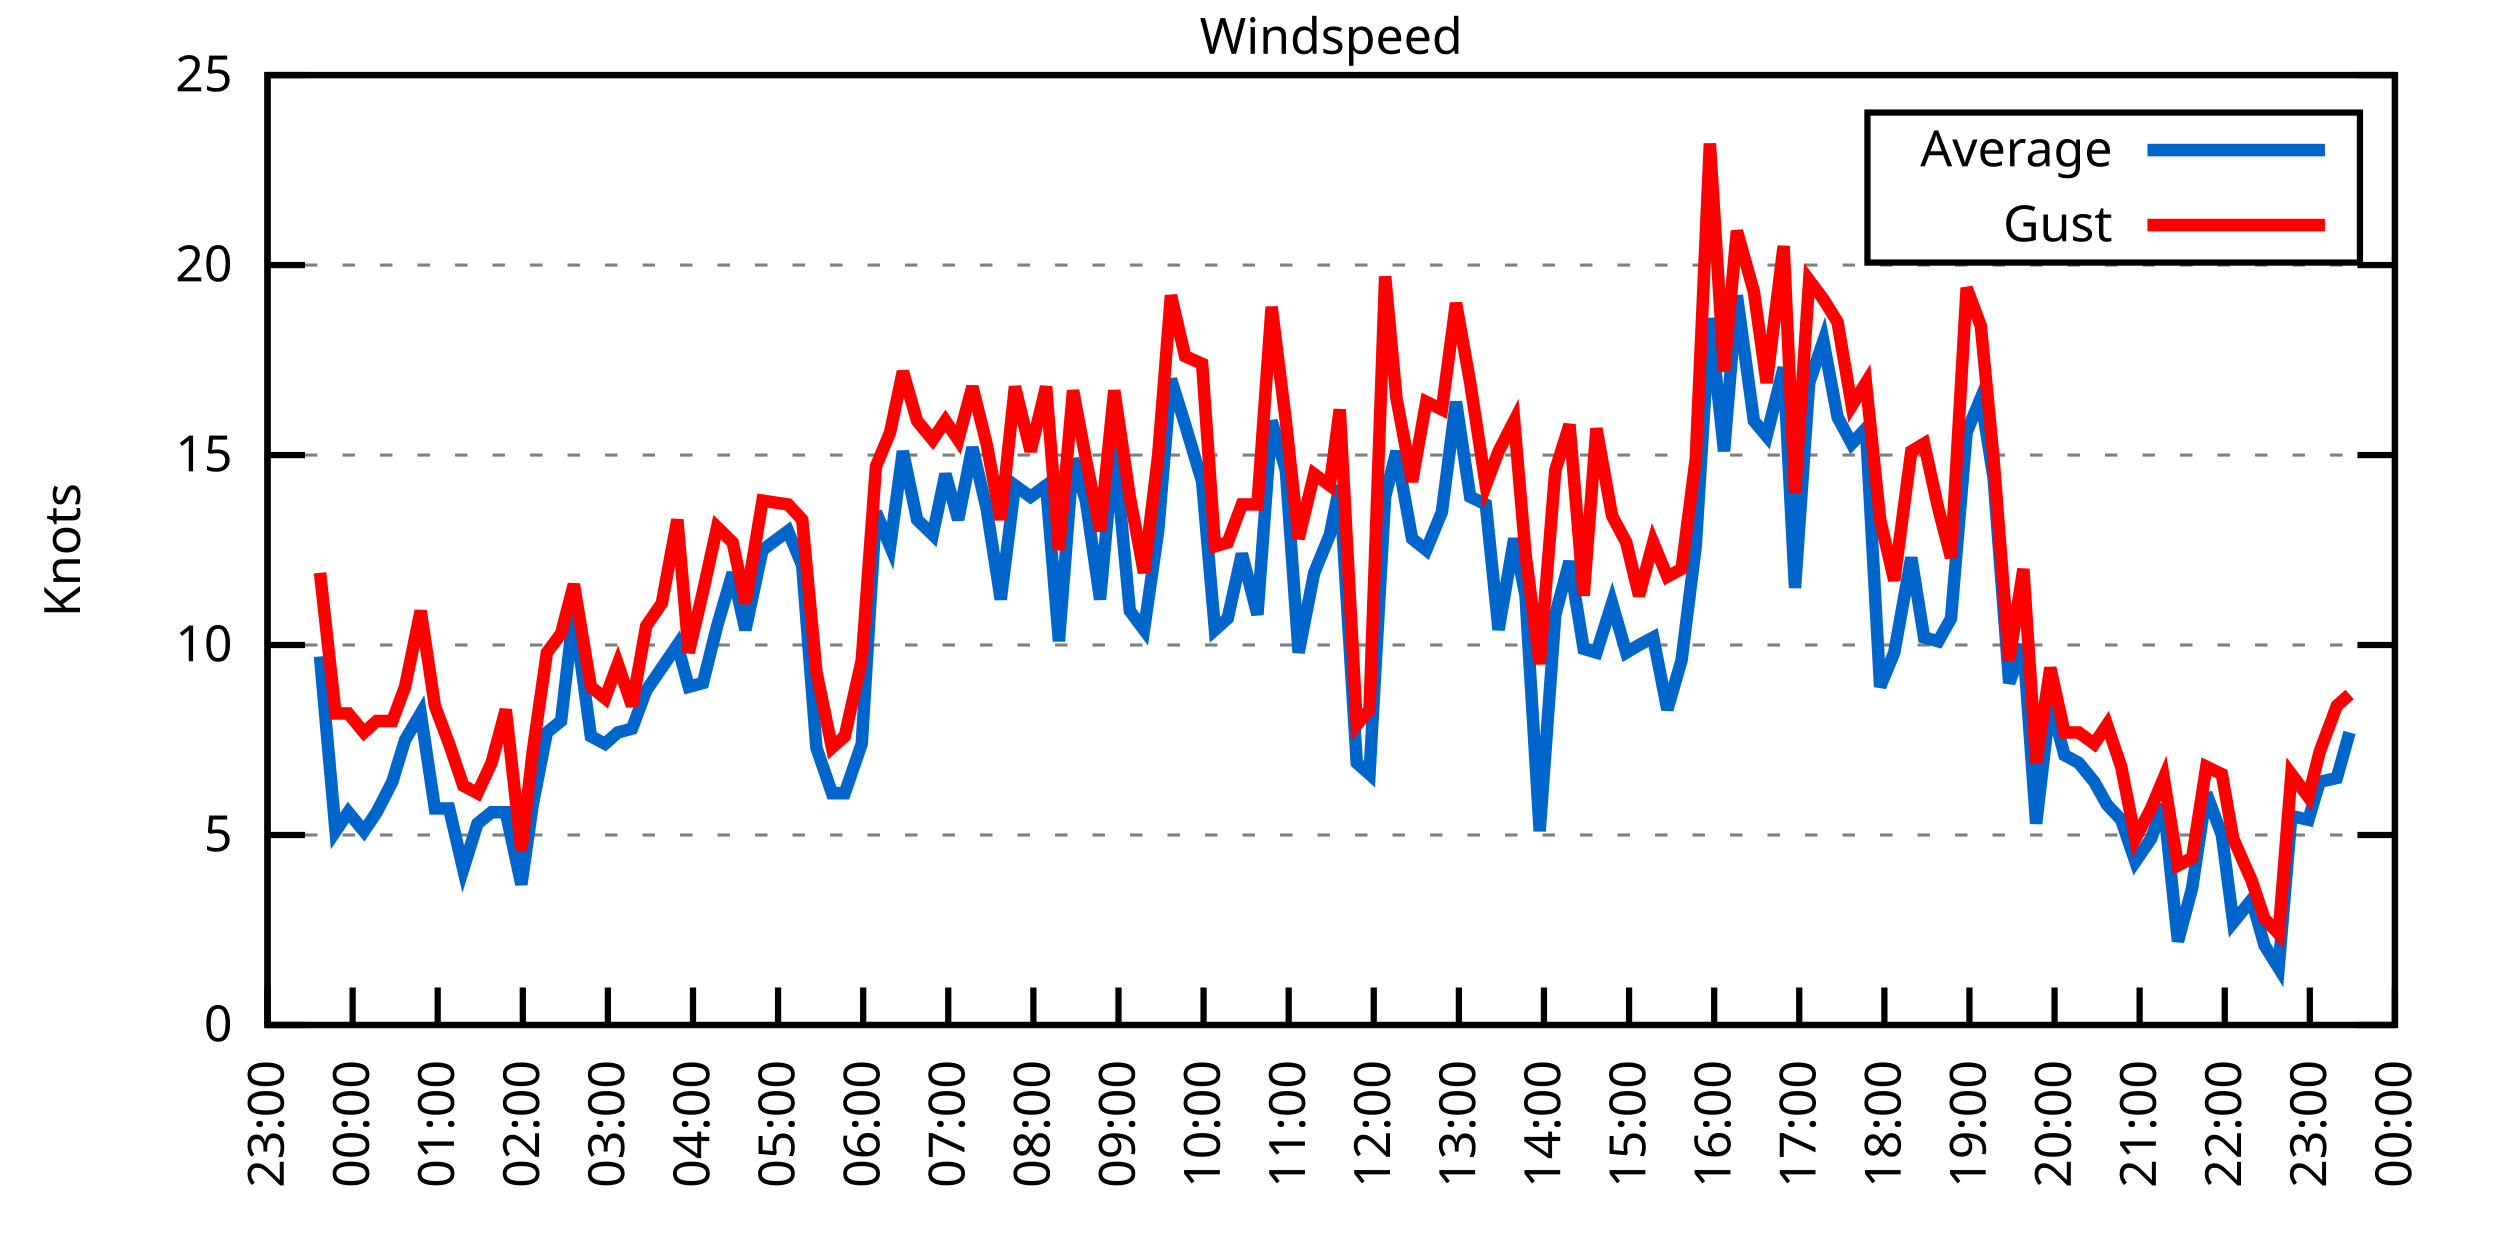
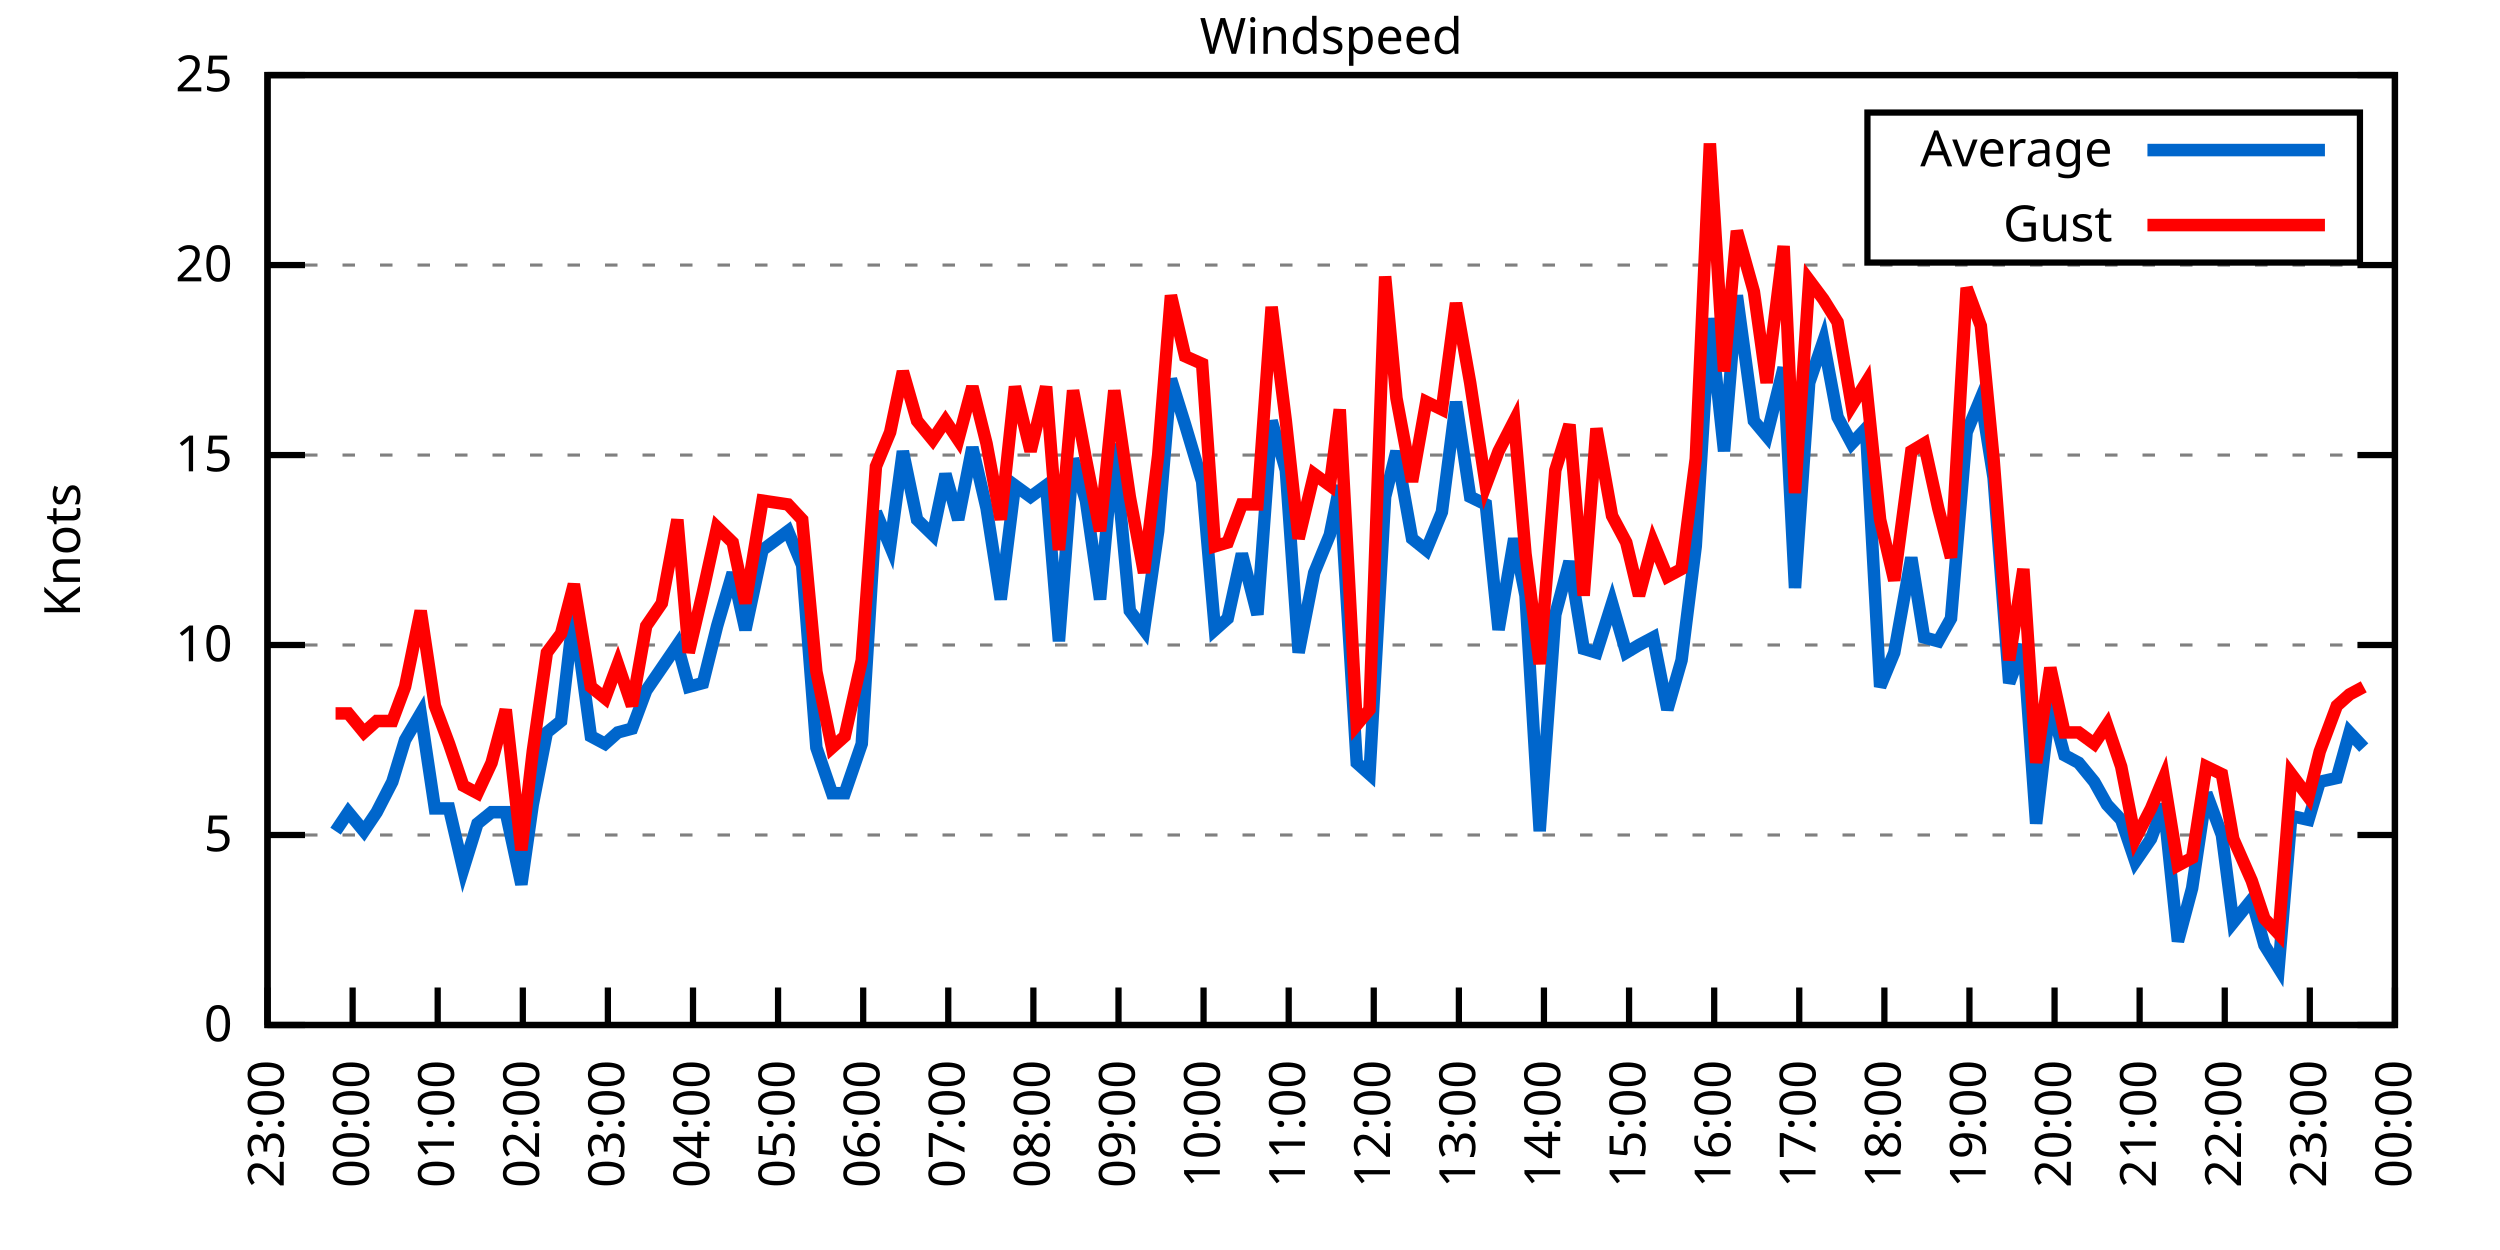
<svg xmlns="http://www.w3.org/2000/svg" xmlns:xlink="http://www.w3.org/1999/xlink" width="400" height="200" viewBox="0 0 400 200">
  <g id="gnuplot_canvas">
    <rect x="0" y="0" width="400" height="200" fill="none" />
    <defs>
      <circle id="gpDot" r="0.5" stroke-width="0.5" stroke="currentColor" />
      <path id="gpPt0" stroke-width="0.333" stroke="currentColor" d="M-1,0 h2 M0,-1 v2" />
      <path id="gpPt1" stroke-width="0.333" stroke="currentColor" d="M-1,-1 L1,1 M1,-1 L-1,1" />
      <path id="gpPt2" stroke-width="0.333" stroke="currentColor" d="M-1,0 L1,0 M0,-1 L0,1 M-1,-1 L1,1 M-1,1 L1,-1" />
      <rect id="gpPt3" stroke-width="0.333" stroke="currentColor" x="-1" y="-1" width="2" height="2" />
      <rect id="gpPt4" stroke-width="0.333" stroke="currentColor" fill="currentColor" x="-1" y="-1" width="2" height="2" />
      <circle id="gpPt5" stroke-width="0.333" stroke="currentColor" cx="0" cy="0" r="1" />
      <use xlink:href="#gpPt5" id="gpPt6" fill="currentColor" stroke="none" />
      <path id="gpPt7" stroke-width="0.333" stroke="currentColor" d="M0,-1.33 L-1.33,0.67 L1.33,0.67 z" />
      <use xlink:href="#gpPt7" id="gpPt8" fill="currentColor" stroke="none" />
      <use xlink:href="#gpPt7" id="gpPt9" stroke="currentColor" transform="rotate(180)" />
      <use xlink:href="#gpPt9" id="gpPt10" fill="currentColor" stroke="none" />
      <use xlink:href="#gpPt3" id="gpPt11" stroke="currentColor" transform="rotate(45)" />
      <use xlink:href="#gpPt11" id="gpPt12" fill="currentColor" stroke="none" />
      <path id="gpPt13" stroke-width="0.333" stroke="currentColor" d="M0,1.330 L1.265,0.411 L0.782,-1.067 L-0.782,-1.076 L-1.265,0.411 z" />
      <use xlink:href="#gpPt13" id="gpPt14" fill="currentColor" stroke="none" />
      <filter id="textbox" filterUnits="objectBoundingBox" x="0" y="0" height="1" width="1">
        <feFlood flood-color="white" flood-opacity="1" result="bgnd" />
        <feComposite in="SourceGraphic" in2="bgnd" operator="atop" />
      </filter>
      <filter id="greybox" filterUnits="objectBoundingBox" x="0" y="0" height="1" width="1">
        <feFlood flood-color="lightgrey" flood-opacity="1" result="grey" />
        <feComposite in="SourceGraphic" in2="grey" operator="atop" />
      </filter>
    </defs>
    <g fill="none" color="white" stroke="currentColor" stroke-width="1.00" stroke-linecap="butt" stroke-linejoin="miter">
</g>
    <g fill="none" color="black" stroke="currentColor" stroke-width="1.00" stroke-linecap="butt" stroke-linejoin="miter">
      <g stroke="none" shape-rendering="crispEdges">
        <polygon fill="rgb(255, 255, 255)" points="42.80,164.00 383.18,164.00 383.18,12.02 42.80,12.02 " />
      </g>
    </g>
    <g fill="none" color="black" stroke="currentColor" stroke-width="1.00" stroke-linecap="butt" stroke-linejoin="miter">
</g>
    <g fill="none" color="black" stroke="black" stroke-width="0.50" stroke-linecap="butt" stroke-linejoin="miter">
</g>
    <g fill="none" color="gray" stroke="currentColor" stroke-width="0.50" stroke-linecap="butt" stroke-linejoin="miter">
      <path stroke="gray" stroke-dasharray="2,4" class="gridline" d="M42.80,164.00 L383.19,164.00  " />
    </g>
    <g fill="none" color="gray" stroke="gray" stroke-width="1.00" stroke-linecap="butt" stroke-linejoin="miter">
</g>
    <g fill="none" color="black" stroke="currentColor" stroke-width="1.00" stroke-linecap="butt" stroke-linejoin="miter">
      <path stroke="black" d="M42.80,164.00 L48.80,164.00 M383.19,164.00 L377.19,164.00  " />
      <g transform="translate(37.20,166.60)" stroke="none" fill="black" font-family="Sans" font-size="8.00" text-anchor="end">
        <text>
          <tspan font-family="Sans"> 0</tspan>
        </text>
      </g>
    </g>
    <g fill="none" color="black" stroke="currentColor" stroke-width="1.00" stroke-linecap="butt" stroke-linejoin="miter">
</g>
    <g fill="none" color="black" stroke="black" stroke-width="0.50" stroke-linecap="butt" stroke-linejoin="miter">
</g>
    <g fill="none" color="gray" stroke="currentColor" stroke-width="0.50" stroke-linecap="butt" stroke-linejoin="miter">
      <path stroke="gray" stroke-dasharray="2,4" class="gridline" d="M42.80,133.60 L383.19,133.60  " />
    </g>
    <g fill="none" color="gray" stroke="gray" stroke-width="1.00" stroke-linecap="butt" stroke-linejoin="miter">
</g>
    <g fill="none" color="black" stroke="currentColor" stroke-width="1.00" stroke-linecap="butt" stroke-linejoin="miter">
      <path stroke="black" d="M42.80,133.60 L48.80,133.60 M383.19,133.60 L377.19,133.60  " />
      <g transform="translate(37.20,136.20)" stroke="none" fill="black" font-family="Sans" font-size="8.00" text-anchor="end">
        <text>
          <tspan font-family="Sans"> 5</tspan>
        </text>
      </g>
    </g>
    <g fill="none" color="black" stroke="currentColor" stroke-width="1.00" stroke-linecap="butt" stroke-linejoin="miter">
</g>
    <g fill="none" color="black" stroke="black" stroke-width="0.50" stroke-linecap="butt" stroke-linejoin="miter">
</g>
    <g fill="none" color="gray" stroke="currentColor" stroke-width="0.50" stroke-linecap="butt" stroke-linejoin="miter">
      <path stroke="gray" stroke-dasharray="2,4" class="gridline" d="M42.80,103.20 L383.19,103.20  " />
    </g>
    <g fill="none" color="gray" stroke="gray" stroke-width="1.00" stroke-linecap="butt" stroke-linejoin="miter">
</g>
    <g fill="none" color="black" stroke="currentColor" stroke-width="1.00" stroke-linecap="butt" stroke-linejoin="miter">
      <path stroke="black" d="M42.80,103.20 L48.80,103.20 M383.19,103.20 L377.19,103.20  " />
      <g transform="translate(37.20,105.80)" stroke="none" fill="black" font-family="Sans" font-size="8.00" text-anchor="end">
        <text>
          <tspan font-family="Sans"> 10</tspan>
        </text>
      </g>
    </g>
    <g fill="none" color="black" stroke="currentColor" stroke-width="1.00" stroke-linecap="butt" stroke-linejoin="miter">
</g>
    <g fill="none" color="black" stroke="black" stroke-width="0.50" stroke-linecap="butt" stroke-linejoin="miter">
</g>
    <g fill="none" color="gray" stroke="currentColor" stroke-width="0.50" stroke-linecap="butt" stroke-linejoin="miter">
      <path stroke="gray" stroke-dasharray="2,4" class="gridline" d="M42.80,72.81 L383.19,72.81  " />
    </g>
    <g fill="none" color="gray" stroke="gray" stroke-width="1.00" stroke-linecap="butt" stroke-linejoin="miter">
</g>
    <g fill="none" color="black" stroke="currentColor" stroke-width="1.00" stroke-linecap="butt" stroke-linejoin="miter">
      <path stroke="black" d="M42.80,72.81 L48.80,72.81 M383.19,72.81 L377.19,72.81  " />
      <g transform="translate(37.20,75.41)" stroke="none" fill="black" font-family="Sans" font-size="8.00" text-anchor="end">
        <text>
          <tspan font-family="Sans"> 15</tspan>
        </text>
      </g>
    </g>
    <g fill="none" color="black" stroke="currentColor" stroke-width="1.00" stroke-linecap="butt" stroke-linejoin="miter">
</g>
    <g fill="none" color="black" stroke="black" stroke-width="0.50" stroke-linecap="butt" stroke-linejoin="miter">
</g>
    <g fill="none" color="gray" stroke="currentColor" stroke-width="0.50" stroke-linecap="butt" stroke-linejoin="miter">
      <path stroke="gray" stroke-dasharray="2,4" class="gridline" d="M42.80,42.41 L383.19,42.41  " />
    </g>
    <g fill="none" color="gray" stroke="gray" stroke-width="1.00" stroke-linecap="butt" stroke-linejoin="miter">
</g>
    <g fill="none" color="black" stroke="currentColor" stroke-width="1.00" stroke-linecap="butt" stroke-linejoin="miter">
      <path stroke="black" d="M42.80,42.41 L48.80,42.41 M383.19,42.41 L377.19,42.41  " />
      <g transform="translate(37.20,45.01)" stroke="none" fill="black" font-family="Sans" font-size="8.00" text-anchor="end">
        <text>
          <tspan font-family="Sans"> 20</tspan>
        </text>
      </g>
    </g>
    <g fill="none" color="black" stroke="currentColor" stroke-width="1.00" stroke-linecap="butt" stroke-linejoin="miter">
</g>
    <g fill="none" color="black" stroke="black" stroke-width="0.50" stroke-linecap="butt" stroke-linejoin="miter">
</g>
    <g fill="none" color="gray" stroke="currentColor" stroke-width="0.50" stroke-linecap="butt" stroke-linejoin="miter">
      <path stroke="gray" stroke-dasharray="2,4" class="gridline" d="M42.80,12.01 L383.19,12.01  " />
    </g>
    <g fill="none" color="gray" stroke="gray" stroke-width="1.00" stroke-linecap="butt" stroke-linejoin="miter">
</g>
    <g fill="none" color="black" stroke="currentColor" stroke-width="1.00" stroke-linecap="butt" stroke-linejoin="miter">
      <path stroke="black" d="M42.80,12.01 L48.80,12.01 M383.19,12.01 L377.19,12.01  " />
      <g transform="translate(37.20,14.61)" stroke="none" fill="black" font-family="Sans" font-size="8.00" text-anchor="end">
        <text>
          <tspan font-family="Sans"> 25</tspan>
        </text>
      </g>
    </g>
    <g fill="none" color="black" stroke="currentColor" stroke-width="1.00" stroke-linecap="butt" stroke-linejoin="miter">
      <path stroke="black" d="M42.80,164.00 L42.80,158.00  " />
      <g transform="translate(45.40,169.60) rotate(270.00)" stroke="none" fill="black" font-family="Sans" font-size="8.00" text-anchor="end">
        <text>
          <tspan font-family="Sans">23:00</tspan>
        </text>
      </g>
    </g>
    <g fill="none" color="black" stroke="currentColor" stroke-width="1.00" stroke-linecap="butt" stroke-linejoin="miter">
      <path stroke="black" d="M56.42,164.00 L56.42,158.00  " />
      <g transform="translate(59.02,169.60) rotate(270.00)" stroke="none" fill="black" font-family="Sans" font-size="8.00" text-anchor="end">
        <text>
          <tspan font-family="Sans">00:00</tspan>
        </text>
      </g>
    </g>
    <g fill="none" color="black" stroke="currentColor" stroke-width="1.00" stroke-linecap="butt" stroke-linejoin="miter">
      <path stroke="black" d="M70.03,164.00 L70.03,158.00  " />
      <g transform="translate(72.63,169.60) rotate(270.00)" stroke="none" fill="black" font-family="Sans" font-size="8.00" text-anchor="end">
        <text>
          <tspan font-family="Sans">01:00</tspan>
        </text>
      </g>
    </g>
    <g fill="none" color="black" stroke="currentColor" stroke-width="1.00" stroke-linecap="butt" stroke-linejoin="miter">
      <path stroke="black" d="M83.65,164.00 L83.65,158.00  " />
      <g transform="translate(86.25,169.60) rotate(270.00)" stroke="none" fill="black" font-family="Sans" font-size="8.00" text-anchor="end">
        <text>
          <tspan font-family="Sans">02:00</tspan>
        </text>
      </g>
    </g>
    <g fill="none" color="black" stroke="currentColor" stroke-width="1.00" stroke-linecap="butt" stroke-linejoin="miter">
      <path stroke="black" d="M97.26,164.00 L97.26,158.00  " />
      <g transform="translate(99.86,169.60) rotate(270.00)" stroke="none" fill="black" font-family="Sans" font-size="8.00" text-anchor="end">
        <text>
          <tspan font-family="Sans">03:00</tspan>
        </text>
      </g>
    </g>
    <g fill="none" color="black" stroke="currentColor" stroke-width="1.00" stroke-linecap="butt" stroke-linejoin="miter">
      <path stroke="black" d="M110.88,164.00 L110.88,158.00  " />
      <g transform="translate(113.48,169.60) rotate(270.00)" stroke="none" fill="black" font-family="Sans" font-size="8.00" text-anchor="end">
        <text>
          <tspan font-family="Sans">04:00</tspan>
        </text>
      </g>
    </g>
    <g fill="none" color="black" stroke="currentColor" stroke-width="1.00" stroke-linecap="butt" stroke-linejoin="miter">
      <path stroke="black" d="M124.49,164.00 L124.49,158.00  " />
      <g transform="translate(127.09,169.60) rotate(270.00)" stroke="none" fill="black" font-family="Sans" font-size="8.00" text-anchor="end">
        <text>
          <tspan font-family="Sans">05:00</tspan>
        </text>
      </g>
    </g>
    <g fill="none" color="black" stroke="currentColor" stroke-width="1.00" stroke-linecap="butt" stroke-linejoin="miter">
      <path stroke="black" d="M138.11,164.00 L138.11,158.00  " />
      <g transform="translate(140.71,169.60) rotate(270.00)" stroke="none" fill="black" font-family="Sans" font-size="8.00" text-anchor="end">
        <text>
          <tspan font-family="Sans">06:00</tspan>
        </text>
      </g>
    </g>
    <g fill="none" color="black" stroke="currentColor" stroke-width="1.00" stroke-linecap="butt" stroke-linejoin="miter">
      <path stroke="black" d="M151.72,164.00 L151.72,158.00  " />
      <g transform="translate(154.32,169.60) rotate(270.00)" stroke="none" fill="black" font-family="Sans" font-size="8.00" text-anchor="end">
        <text>
          <tspan font-family="Sans">07:00</tspan>
        </text>
      </g>
    </g>
    <g fill="none" color="black" stroke="currentColor" stroke-width="1.00" stroke-linecap="butt" stroke-linejoin="miter">
      <path stroke="black" d="M165.34,164.00 L165.34,158.00  " />
      <g transform="translate(167.94,169.60) rotate(270.00)" stroke="none" fill="black" font-family="Sans" font-size="8.00" text-anchor="end">
        <text>
          <tspan font-family="Sans">08:00</tspan>
        </text>
      </g>
    </g>
    <g fill="none" color="black" stroke="currentColor" stroke-width="1.00" stroke-linecap="butt" stroke-linejoin="miter">
      <path stroke="black" d="M178.96,164.00 L178.96,158.00  " />
      <g transform="translate(181.56,169.60) rotate(270.00)" stroke="none" fill="black" font-family="Sans" font-size="8.00" text-anchor="end">
        <text>
          <tspan font-family="Sans">09:00</tspan>
        </text>
      </g>
    </g>
    <g fill="none" color="black" stroke="currentColor" stroke-width="1.00" stroke-linecap="butt" stroke-linejoin="miter">
      <path stroke="black" d="M192.57,164.00 L192.57,158.00  " />
      <g transform="translate(195.17,169.60) rotate(270.00)" stroke="none" fill="black" font-family="Sans" font-size="8.00" text-anchor="end">
        <text>
          <tspan font-family="Sans">10:00</tspan>
        </text>
      </g>
    </g>
    <g fill="none" color="black" stroke="currentColor" stroke-width="1.00" stroke-linecap="butt" stroke-linejoin="miter">
      <path stroke="black" d="M206.19,164.00 L206.19,158.00  " />
      <g transform="translate(208.79,169.60) rotate(270.00)" stroke="none" fill="black" font-family="Sans" font-size="8.00" text-anchor="end">
        <text>
          <tspan font-family="Sans">11:00</tspan>
        </text>
      </g>
    </g>
    <g fill="none" color="black" stroke="currentColor" stroke-width="1.00" stroke-linecap="butt" stroke-linejoin="miter">
      <path stroke="black" d="M219.80,164.00 L219.80,158.00  " />
      <g transform="translate(222.40,169.60) rotate(270.00)" stroke="none" fill="black" font-family="Sans" font-size="8.00" text-anchor="end">
        <text>
          <tspan font-family="Sans">12:00</tspan>
        </text>
      </g>
    </g>
    <g fill="none" color="black" stroke="currentColor" stroke-width="1.00" stroke-linecap="butt" stroke-linejoin="miter">
      <path stroke="black" d="M233.42,164.00 L233.42,158.00  " />
      <g transform="translate(236.02,169.60) rotate(270.00)" stroke="none" fill="black" font-family="Sans" font-size="8.00" text-anchor="end">
        <text>
          <tspan font-family="Sans">13:00</tspan>
        </text>
      </g>
    </g>
    <g fill="none" color="black" stroke="currentColor" stroke-width="1.00" stroke-linecap="butt" stroke-linejoin="miter">
      <path stroke="black" d="M247.03,164.00 L247.03,158.00  " />
      <g transform="translate(249.63,169.60) rotate(270.00)" stroke="none" fill="black" font-family="Sans" font-size="8.00" text-anchor="end">
        <text>
          <tspan font-family="Sans">14:00</tspan>
        </text>
      </g>
    </g>
    <g fill="none" color="black" stroke="currentColor" stroke-width="1.00" stroke-linecap="butt" stroke-linejoin="miter">
      <path stroke="black" d="M260.65,164.00 L260.65,158.00  " />
      <g transform="translate(263.25,169.60) rotate(270.00)" stroke="none" fill="black" font-family="Sans" font-size="8.00" text-anchor="end">
        <text>
          <tspan font-family="Sans">15:00</tspan>
        </text>
      </g>
    </g>
    <g fill="none" color="black" stroke="currentColor" stroke-width="1.00" stroke-linecap="butt" stroke-linejoin="miter">
      <path stroke="black" d="M274.27,164.00 L274.27,158.00  " />
      <g transform="translate(276.87,169.60) rotate(270.00)" stroke="none" fill="black" font-family="Sans" font-size="8.00" text-anchor="end">
        <text>
          <tspan font-family="Sans">16:00</tspan>
        </text>
      </g>
    </g>
    <g fill="none" color="black" stroke="currentColor" stroke-width="1.00" stroke-linecap="butt" stroke-linejoin="miter">
      <path stroke="black" d="M287.88,164.00 L287.88,158.00  " />
      <g transform="translate(290.48,169.60) rotate(270.00)" stroke="none" fill="black" font-family="Sans" font-size="8.00" text-anchor="end">
        <text>
          <tspan font-family="Sans">17:00</tspan>
        </text>
      </g>
    </g>
    <g fill="none" color="black" stroke="currentColor" stroke-width="1.00" stroke-linecap="butt" stroke-linejoin="miter">
      <path stroke="black" d="M301.50,164.00 L301.50,158.00  " />
      <g transform="translate(304.10,169.60) rotate(270.00)" stroke="none" fill="black" font-family="Sans" font-size="8.00" text-anchor="end">
        <text>
          <tspan font-family="Sans">18:00</tspan>
        </text>
      </g>
    </g>
    <g fill="none" color="black" stroke="currentColor" stroke-width="1.00" stroke-linecap="butt" stroke-linejoin="miter">
      <path stroke="black" d="M315.11,164.00 L315.11,158.00  " />
      <g transform="translate(317.71,169.60) rotate(270.00)" stroke="none" fill="black" font-family="Sans" font-size="8.00" text-anchor="end">
        <text>
          <tspan font-family="Sans">19:00</tspan>
        </text>
      </g>
    </g>
    <g fill="none" color="black" stroke="currentColor" stroke-width="1.00" stroke-linecap="butt" stroke-linejoin="miter">
      <path stroke="black" d="M328.73,164.00 L328.73,158.00  " />
      <g transform="translate(331.33,169.60) rotate(270.00)" stroke="none" fill="black" font-family="Sans" font-size="8.00" text-anchor="end">
        <text>
          <tspan font-family="Sans">20:00</tspan>
        </text>
      </g>
    </g>
    <g fill="none" color="black" stroke="currentColor" stroke-width="1.00" stroke-linecap="butt" stroke-linejoin="miter">
      <path stroke="black" d="M342.34,164.00 L342.34,158.00  " />
      <g transform="translate(344.94,169.60) rotate(270.00)" stroke="none" fill="black" font-family="Sans" font-size="8.00" text-anchor="end">
        <text>
          <tspan font-family="Sans">21:00</tspan>
        </text>
      </g>
    </g>
    <g fill="none" color="black" stroke="currentColor" stroke-width="1.00" stroke-linecap="butt" stroke-linejoin="miter">
      <path stroke="black" d="M355.96,164.00 L355.96,158.00  " />
      <g transform="translate(358.56,169.60) rotate(270.00)" stroke="none" fill="black" font-family="Sans" font-size="8.00" text-anchor="end">
        <text>
          <tspan font-family="Sans">22:00</tspan>
        </text>
      </g>
    </g>
    <g fill="none" color="black" stroke="currentColor" stroke-width="1.00" stroke-linecap="butt" stroke-linejoin="miter">
      <path stroke="black" d="M369.57,164.00 L369.57,158.00  " />
      <g transform="translate(372.17,169.60) rotate(270.00)" stroke="none" fill="black" font-family="Sans" font-size="8.00" text-anchor="end">
        <text>
          <tspan font-family="Sans">23:00</tspan>
        </text>
      </g>
    </g>
    <g fill="none" color="black" stroke="currentColor" stroke-width="1.00" stroke-linecap="butt" stroke-linejoin="miter">
      <path stroke="black" d="M383.19,164.00 L383.19,158.00  " />
      <g transform="translate(385.79,169.60) rotate(270.00)" stroke="none" fill="black" font-family="Sans" font-size="8.00" text-anchor="end">
        <text>
          <tspan font-family="Sans">00:00</tspan>
        </text>
      </g>
    </g>
    <g fill="none" color="black" stroke="currentColor" stroke-width="1.00" stroke-linecap="butt" stroke-linejoin="miter">
</g>
    <g fill="none" color="black" stroke="currentColor" stroke-width="1.00" stroke-linecap="butt" stroke-linejoin="miter">
      <path stroke="black" d="M42.80,12.01 L42.80,164.00 L383.19,164.00 L383.19,12.01 L42.80,12.01 Z  " />
    </g>
    <g fill="none" color="black" stroke="currentColor" stroke-width="1.00" stroke-linecap="butt" stroke-linejoin="miter">
</g>
    <g fill="none" color="black" stroke="currentColor" stroke-width="1.00" stroke-linecap="butt" stroke-linejoin="miter">
      <path stroke="black" d="M298.79,42.01 L298.79,18.01 L377.59,18.01 L377.59,42.01 L298.79,42.01 Z  " />
    </g>
    <g id="Windspeed_plot_1">
      <g fill="none" color="white" stroke="black" stroke-width="2.00" stroke-linecap="butt" stroke-linejoin="miter">
</g>
      <g fill="none" color="black" stroke="currentColor" stroke-width="2.00" stroke-linecap="butt" stroke-linejoin="miter">
        <g transform="translate(337.99,26.61)" stroke="none" fill="black" font-family="Sans" font-size="8.00" text-anchor="end">
          <text>
            <tspan font-family="Sans">Average</tspan>
          </text>
        </g>
      </g>
      <g fill="none" color="black" stroke="currentColor" stroke-width="2.00" stroke-linecap="butt" stroke-linejoin="miter">
-         <path stroke="rgb(  0, 102, 204)" d="M343.59,24.01 L371.99,24.01 M51.20,105.03 L53.69,132.99 L55.73,129.95 L58.23,132.99 L60.27,129.95 L62.77,125.09   L64.81,118.40 L67.31,114.15 L69.58,129.35 L71.85,129.35 L74.12,139.07 L76.39,131.78 L78.65,129.95 L80.92,129.95   L83.42,141.51 L85.24,128.74 L87.50,117.19 L89.77,115.36 L91.82,97.73 L94.54,117.80 L96.81,119.01 L98.85,117.19   L101.12,116.58 L103.39,110.50 L105.89,106.85 L108.38,103.20 L110.20,109.89 L112.47,109.28 L114.74,100.16 L117.23,91.65   L119.27,100.77 L122.00,88.00 L126.08,84.97 L128.35,90.44 L130.62,119.62 L133.12,126.91 L135.16,126.91 L137.88,119.01   L140.15,81.93 L142.42,87.40 L144.46,72.20 L146.73,83.14 L149.23,85.57 L151.27,75.85 L153.31,83.14 L155.58,71.59   L157.85,81.32 L160.12,95.91 L162.39,77.67 L164.89,79.49 L167.38,77.67 L169.43,102.60 L171.69,73.41 L173.74,80.10   L176.01,95.91 L178.28,70.98 L180.77,97.73 L183.04,100.77 L185.31,84.97 L187.35,60.65 L189.62,67.94 L192.34,77.06   L194.39,100.77 L196.43,98.95 L198.70,88.61 L201.19,98.34 L203.46,67.33 L205.73,75.24 L207.78,104.42 L210.27,91.65   L212.77,85.57 L214.36,77.67 L217.08,122.05 L219.12,123.87 L221.62,79.49 L223.43,72.20 L225.93,86.18 L228.20,88.00   L230.70,81.93 L232.96,64.29 L235.23,79.49 L237.73,80.71 L239.77,100.77 L242.27,86.18 L244.08,95.30 L246.35,132.99   L248.85,98.34 L251.12,89.83 L253.39,103.81 L255.43,104.42 L257.93,96.52 L260.20,104.42 L262.24,103.20 L264.51,101.99   L266.78,113.54 L269.05,105.64 L271.32,87.40 L273.58,50.92 L275.85,72.20 L277.90,47.27 L280.62,67.33 L282.66,69.77   L285.38,58.82 L287.20,94.08 L289.47,61.25 L291.74,54.57 L294.01,66.73 L296.28,70.98 L298.55,68.55 L300.82,109.89   L303.08,104.42 L305.81,89.22 L307.85,101.99 L310.12,102.60 L312.16,98.95 L314.66,69.16 L316.93,63.69 L318.97,76.45   L321.47,109.28 L323.74,103.20 L325.78,131.78 L328.05,112.32 L330.32,120.83 L332.59,122.05 L335.08,125.09 L337.12,128.74   L339.39,131.17 L341.66,137.86 L344.16,134.21 L346.20,128.74 L348.47,150.62 L350.74,142.11 L353.01,126.91 L355.50,133.60   L357.32,147.59 L360.27,143.94 L362.31,151.23 L364.58,154.88 L366.62,130.56 L369.35,131.17 L371.16,125.09 L373.89,124.48   L375.93,117.19  " />
+         <path stroke="rgb(  0, 102, 204)" d="M343.59,24.01 L371.99,24.01 M53.69,132.99 L55.73,129.95 L58.23,132.99 L60.27,129.95 L62.77,125.09 L64.81,118.40   L67.31,114.15 L69.58,129.35 L71.85,129.35 L74.12,139.07 L76.39,131.78 L78.65,129.95 L80.92,129.95 L83.42,141.51   L85.24,128.74 L87.50,117.19 L89.77,115.36 L91.82,97.73 L94.54,117.80 L96.81,119.01 L98.85,117.19 L101.12,116.58   L103.39,110.50 L105.89,106.85 L108.38,103.20 L110.20,109.89 L112.47,109.28 L114.74,100.16 L117.23,91.65 L119.27,100.77   L122.00,88.00 L126.08,84.97 L128.35,90.44 L130.62,119.62 L133.12,126.91 L135.16,126.91 L137.88,119.01 L140.15,81.93   L142.42,87.40 L144.46,72.20 L146.73,83.14 L149.23,85.57 L151.27,75.85 L153.31,83.14 L155.58,71.59 L157.85,81.32   L160.12,95.91 L162.39,77.67 L164.89,79.49 L167.38,77.67 L169.43,102.60 L171.69,73.41 L173.74,80.10 L176.01,95.91   L178.28,70.98 L180.77,97.73 L183.04,100.77 L185.31,84.97 L187.35,60.65 L189.62,67.94 L192.34,77.06 L194.39,100.77   L196.43,98.95 L198.70,88.61 L201.19,98.34 L203.46,67.33 L205.73,75.24 L207.78,104.42 L210.27,91.65 L212.77,85.57   L214.36,77.67 L217.08,122.05 L219.12,123.87 L221.62,79.49 L223.43,72.20 L225.93,86.18 L228.20,88.00 L230.70,81.93   L232.96,64.29 L235.23,79.49 L237.73,80.71 L239.77,100.77 L242.27,86.18 L244.08,95.30 L246.35,132.99 L248.85,98.34   L251.12,89.83 L253.39,103.81 L255.43,104.42 L257.93,96.52 L260.20,104.42 L262.24,103.20 L264.51,101.99 L266.78,113.54   L269.05,105.64 L271.32,87.40 L273.58,50.92 L275.85,72.20 L277.90,47.27 L280.62,67.33 L282.66,69.77 L285.38,58.82   L287.20,94.08 L289.47,61.25 L291.74,54.57 L294.01,66.73 L296.28,70.98 L298.55,68.55 L300.82,109.89 L303.08,104.42   L305.81,89.22 L307.85,101.99 L310.12,102.60 L312.16,98.95 L314.66,69.16 L316.93,63.69 L318.97,76.45 L321.47,109.28   L323.74,103.20 L325.78,131.78 L328.05,112.32 L330.32,120.83 L332.59,122.05 L335.08,125.09 L337.12,128.74 L339.39,131.17   L341.66,137.86 L344.16,134.21 L346.20,128.74 L348.47,150.62 L350.74,142.11 L353.01,126.91 L355.50,133.60 L357.32,147.59   L360.27,143.94 L362.31,151.23 L364.58,154.88 L366.62,130.56 L369.35,131.17 L371.16,125.09 L373.89,124.48 L375.93,117.19   L378.20,119.62  " />
      </g>
    </g>
    <g id="Windspeed_plot_2">
      <g fill="none" color="black" stroke="currentColor" stroke-width="2.00" stroke-linecap="butt" stroke-linejoin="miter">
        <g transform="translate(337.99,38.61)" stroke="none" fill="black" font-family="Sans" font-size="8.00" text-anchor="end">
          <text>
            <tspan font-family="Sans">Gust</tspan>
          </text>
        </g>
      </g>
      <g fill="none" color="black" stroke="currentColor" stroke-width="2.00" stroke-linecap="butt" stroke-linejoin="miter">
-         <path stroke="rgb(255,   0,   0)" d="M343.59,36.01 L371.99,36.01 M51.20,91.65 L53.69,114.15 L55.73,114.15 L58.23,117.19 L60.27,115.36 L62.77,115.36   L64.81,109.89 L67.31,97.73 L69.58,112.93 L71.85,119.01 L74.12,125.70 L76.39,126.91 L78.65,122.05 L80.92,113.54   L83.42,136.03 L85.24,120.23 L87.50,104.42 L89.77,101.38 L91.82,93.48 L94.54,109.89 L96.81,111.72 L98.85,106.24   L101.12,112.93 L103.39,100.16 L105.89,96.52 L108.38,83.14 L110.20,104.42 L112.47,94.69 L114.74,84.36 L117.23,86.79   L119.27,96.52 L122.00,80.10 L126.08,80.71 L128.35,83.14 L130.62,107.46 L133.12,119.62 L135.16,117.80 L137.88,105.64   L140.15,74.63 L142.42,69.16 L144.46,59.43 L146.73,67.33 L149.23,70.37 L151.27,67.33 L153.31,70.37 L155.58,61.86   L157.85,70.98 L160.12,83.14 L162.39,61.86 L164.89,72.20 L167.38,61.86 L169.43,88.00 L171.69,62.47 L173.74,73.41   L176.01,84.97 L178.28,62.47 L180.77,79.49 L183.04,91.65 L185.31,72.81 L187.35,47.27 L189.62,57.00 L192.34,58.21   L194.39,87.40 L196.43,86.79 L198.70,80.71 L201.19,80.71 L203.46,49.10 L205.73,67.33 L207.78,86.18 L210.27,75.85   L212.77,77.67 L214.36,65.51 L217.08,115.97 L219.12,113.54 L221.62,44.23 L223.43,63.69 L225.93,77.06 L228.20,64.29   L230.70,65.51 L232.96,48.49 L235.23,61.25 L237.73,77.67 L239.77,72.20 L242.27,67.33 L244.08,88.61 L246.35,106.24   L248.85,75.24 L251.12,67.94 L253.39,95.30 L255.43,68.55 L257.93,82.53 L260.20,86.79 L262.24,95.30 L264.51,86.79   L266.78,92.26 L269.05,91.04 L271.32,73.41 L273.58,22.95 L275.85,59.43 L277.90,36.94 L280.62,46.66 L282.66,61.25   L285.38,39.37 L287.20,78.89 L289.47,44.84 L291.74,47.88 L294.01,51.53 L296.28,64.90 L298.55,61.25 L300.82,83.14   L303.08,92.87 L305.81,72.20 L307.85,70.98 L310.12,81.32 L312.16,89.22 L314.66,46.06 L316.93,52.14 L318.97,73.41   L321.47,105.64 L323.74,91.04 L325.78,122.05 L328.05,106.85 L330.32,117.19 L332.59,117.19 L335.08,119.01 L337.12,115.97   L339.39,122.66 L341.66,134.21 L344.16,129.35 L346.20,124.48 L348.47,138.47 L350.74,137.25 L353.01,122.66 L355.50,123.87   L357.32,134.21 L360.27,140.90 L362.31,146.98 L364.58,149.41 L366.62,123.87 L369.35,127.52 L371.16,120.23 L373.89,112.93   L375.93,111.11  " />
+         <path stroke="rgb(255,   0,   0)" d="M343.59,36.01 L371.99,36.01 M53.69,114.15 L55.73,114.15 L58.23,117.19 L60.27,115.36 L62.77,115.36 L64.81,109.89   L67.31,97.73 L69.58,112.93 L71.85,119.01 L74.12,125.70 L76.39,126.91 L78.65,122.05 L80.92,113.54 L83.42,136.03   L85.24,120.23 L87.50,104.42 L89.77,101.38 L91.82,93.48 L94.54,109.89 L96.81,111.72 L98.85,106.24 L101.12,112.93   L103.39,100.16 L105.89,96.52 L108.38,83.14 L110.20,104.42 L112.47,94.69 L114.74,84.36 L117.23,86.79 L119.27,96.52   L122.00,80.10 L126.08,80.71 L128.35,83.14 L130.62,107.46 L133.12,119.62 L135.16,117.80 L137.88,105.64 L140.15,74.63   L142.42,69.16 L144.46,59.43 L146.73,67.33 L149.23,70.37 L151.27,67.33 L153.31,70.37 L155.58,61.86 L157.85,70.98   L160.12,83.14 L162.39,61.86 L164.89,72.20 L167.38,61.86 L169.43,88.00 L171.69,62.47 L173.74,73.41 L176.01,84.97   L178.28,62.47 L180.77,79.49 L183.04,91.65 L185.31,72.81 L187.35,47.27 L189.62,57.00 L192.34,58.21 L194.39,87.40   L196.43,86.79 L198.70,80.71 L201.19,80.71 L203.46,49.10 L205.73,67.33 L207.78,86.18 L210.27,75.85 L212.77,77.67   L214.36,65.51 L217.08,115.97 L219.12,113.54 L221.62,44.23 L223.43,63.69 L225.93,77.06 L228.20,64.29 L230.70,65.51   L232.96,48.49 L235.23,61.25 L237.73,77.67 L239.77,72.20 L242.27,67.33 L244.08,88.61 L246.35,106.24 L248.85,75.24   L251.12,67.94 L253.39,95.30 L255.43,68.55 L257.93,82.53 L260.20,86.79 L262.24,95.30 L264.51,86.79 L266.78,92.26   L269.05,91.04 L271.32,73.41 L273.58,22.95 L275.85,59.43 L277.90,36.94 L280.62,46.66 L282.66,61.25 L285.38,39.37   L287.20,78.89 L289.47,44.84 L291.74,47.88 L294.01,51.53 L296.28,64.90 L298.55,61.25 L300.82,83.14 L303.08,92.87   L305.81,72.20 L307.85,70.98 L310.12,81.32 L312.16,89.22 L314.66,46.06 L316.93,52.14 L318.97,73.41 L321.47,105.64   L323.74,91.04 L325.78,122.05 L328.05,106.85 L330.32,117.19 L332.59,117.19 L335.08,119.01 L337.12,115.97 L339.39,122.66   L341.66,134.21 L344.16,129.35 L346.20,124.48 L348.47,138.47 L350.74,137.25 L353.01,122.66 L355.50,123.87 L357.32,134.21   L360.27,140.90 L362.31,146.98 L364.58,149.41 L366.62,123.87 L369.35,127.52 L371.16,120.23 L373.89,112.93 L375.93,111.11   L378.20,109.89  " />
      </g>
    </g>
    <g fill="none" color="black" stroke="currentColor" stroke-width="2.00" stroke-linecap="butt" stroke-linejoin="miter">
</g>
    <g fill="none" color="black" stroke="black" stroke-width="1.00" stroke-linecap="butt" stroke-linejoin="miter">
</g>
    <g fill="none" color="black" stroke="currentColor" stroke-width="1.00" stroke-linecap="butt" stroke-linejoin="miter">
      <path stroke="black" d="M42.80,12.01 L42.80,164.00 L383.19,164.00 L383.19,12.01 L42.80,12.01 Z  " />
      <g transform="translate(12.80,88.01) rotate(270.00)" stroke="none" fill="black" font-family="Sans" font-size="8.00" text-anchor="middle">
        <text>
          <tspan font-family="Sans">Knots</tspan>
        </text>
      </g>
    </g>
    <g fill="none" color="black" stroke="currentColor" stroke-width="1.00" stroke-linecap="butt" stroke-linejoin="miter">
</g>
    <g fill="none" color="black" stroke="currentColor" stroke-width="1.00" stroke-linecap="butt" stroke-linejoin="miter">
      <g transform="translate(212.99,8.61)" stroke="none" fill="black" font-family="Sans" font-size="8.00" text-anchor="middle">
        <text>
          <tspan font-family="Sans">Windspeed</tspan>
        </text>
      </g>
    </g>
    <g fill="none" color="black" stroke="currentColor" stroke-width="1.00" stroke-linecap="butt" stroke-linejoin="miter">
</g>
  </g>
</svg>
